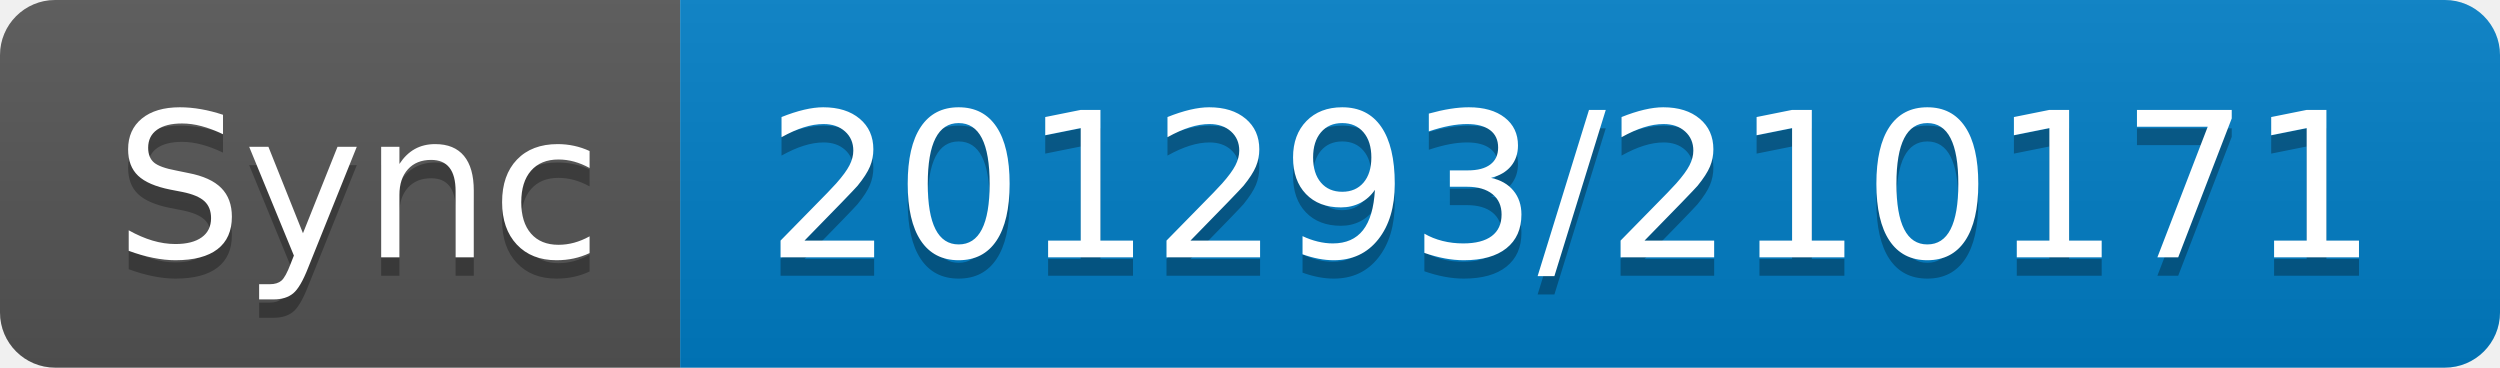
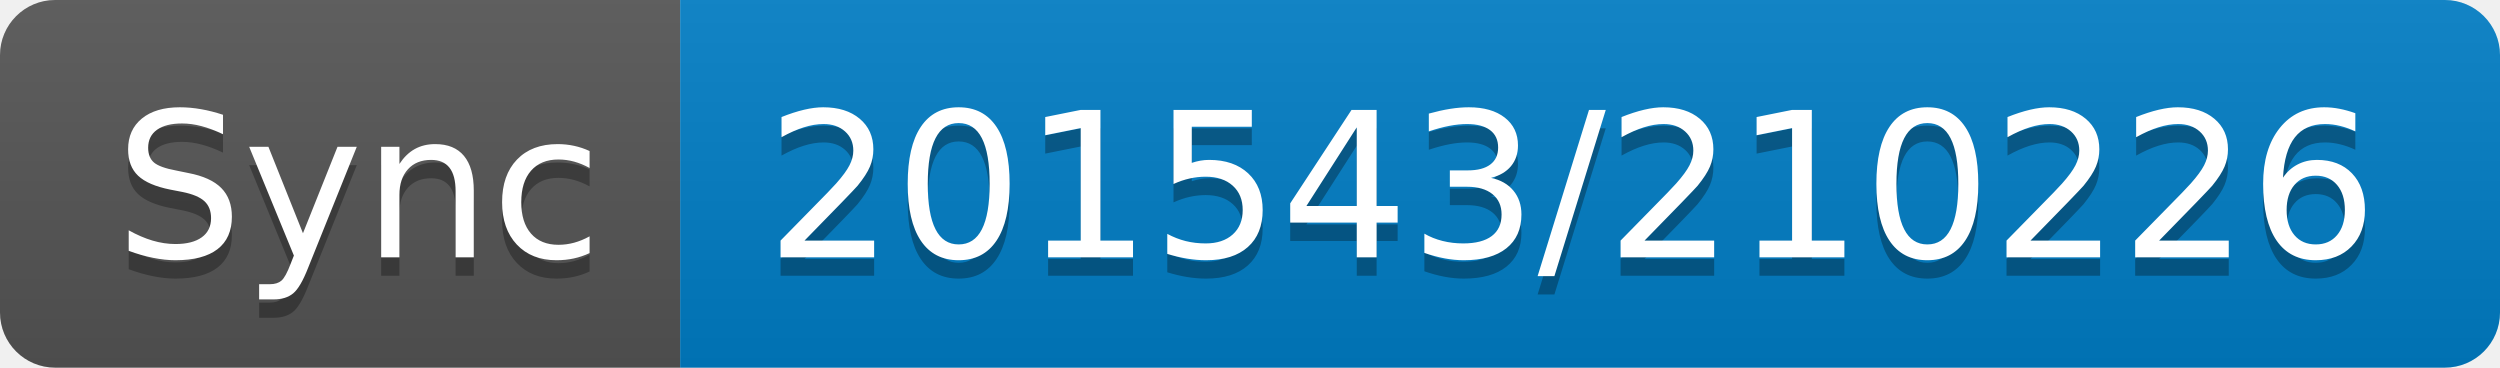
- <svg xmlns="http://www.w3.org/2000/svg" width="136" height="20" role="img" aria-label="Sync: 201293/210171">
+ <svg xmlns="http://www.w3.org/2000/svg" width="136" height="20" role="img" aria-label="Sync: 201543/210226">
  <linearGradient id="s" x2="0" y2="100%">
    <stop offset="0" stop-color="#bbb" stop-opacity=".1" />
    <stop offset="1" stop-opacity=".1" />
  </linearGradient>
  <clipPath id="r">
    <rect width="136" height="20" rx="3" fill="#fff" />
  </clipPath>
  <g clip-path="url(#r)">
    <rect width="37" height="20" fill="#555" />
    <rect x="37" width="99" height="20" fill="#007ec6" />
    <rect width="136" height="20" fill="url(#s)" />
  </g>
  <g fill="#fff" text-anchor="middle" font-family="Verdana,Geneva,DejaVu Sans,sans-serif" text-rendering="geometricPrecision" font-size="110">
    <text aria-hidden="true" x="195" y="150" fill="#010101" fill-opacity=".3" transform="scale(.1)" textLength="270">Sync</text>
    <text x="195" y="140" transform="scale(.1)" fill="#fff" textLength="270">Sync</text>
-     <text aria-hidden="true" x="855" y="150" fill="#010101" fill-opacity=".3" transform="scale(.1)" textLength="890">201293/210171</text>
-     <text x="855" y="140" transform="scale(.1)" fill="#fff" textLength="890">201293/210171</text>
+     <text aria-hidden="true" x="855" y="150" fill="#010101" fill-opacity=".3" transform="scale(.1)" textLength="890">201543/210226</text>
+     <text x="855" y="140" transform="scale(.1)" fill="#fff" textLength="890">201543/210226</text>
  </g>
</svg>
